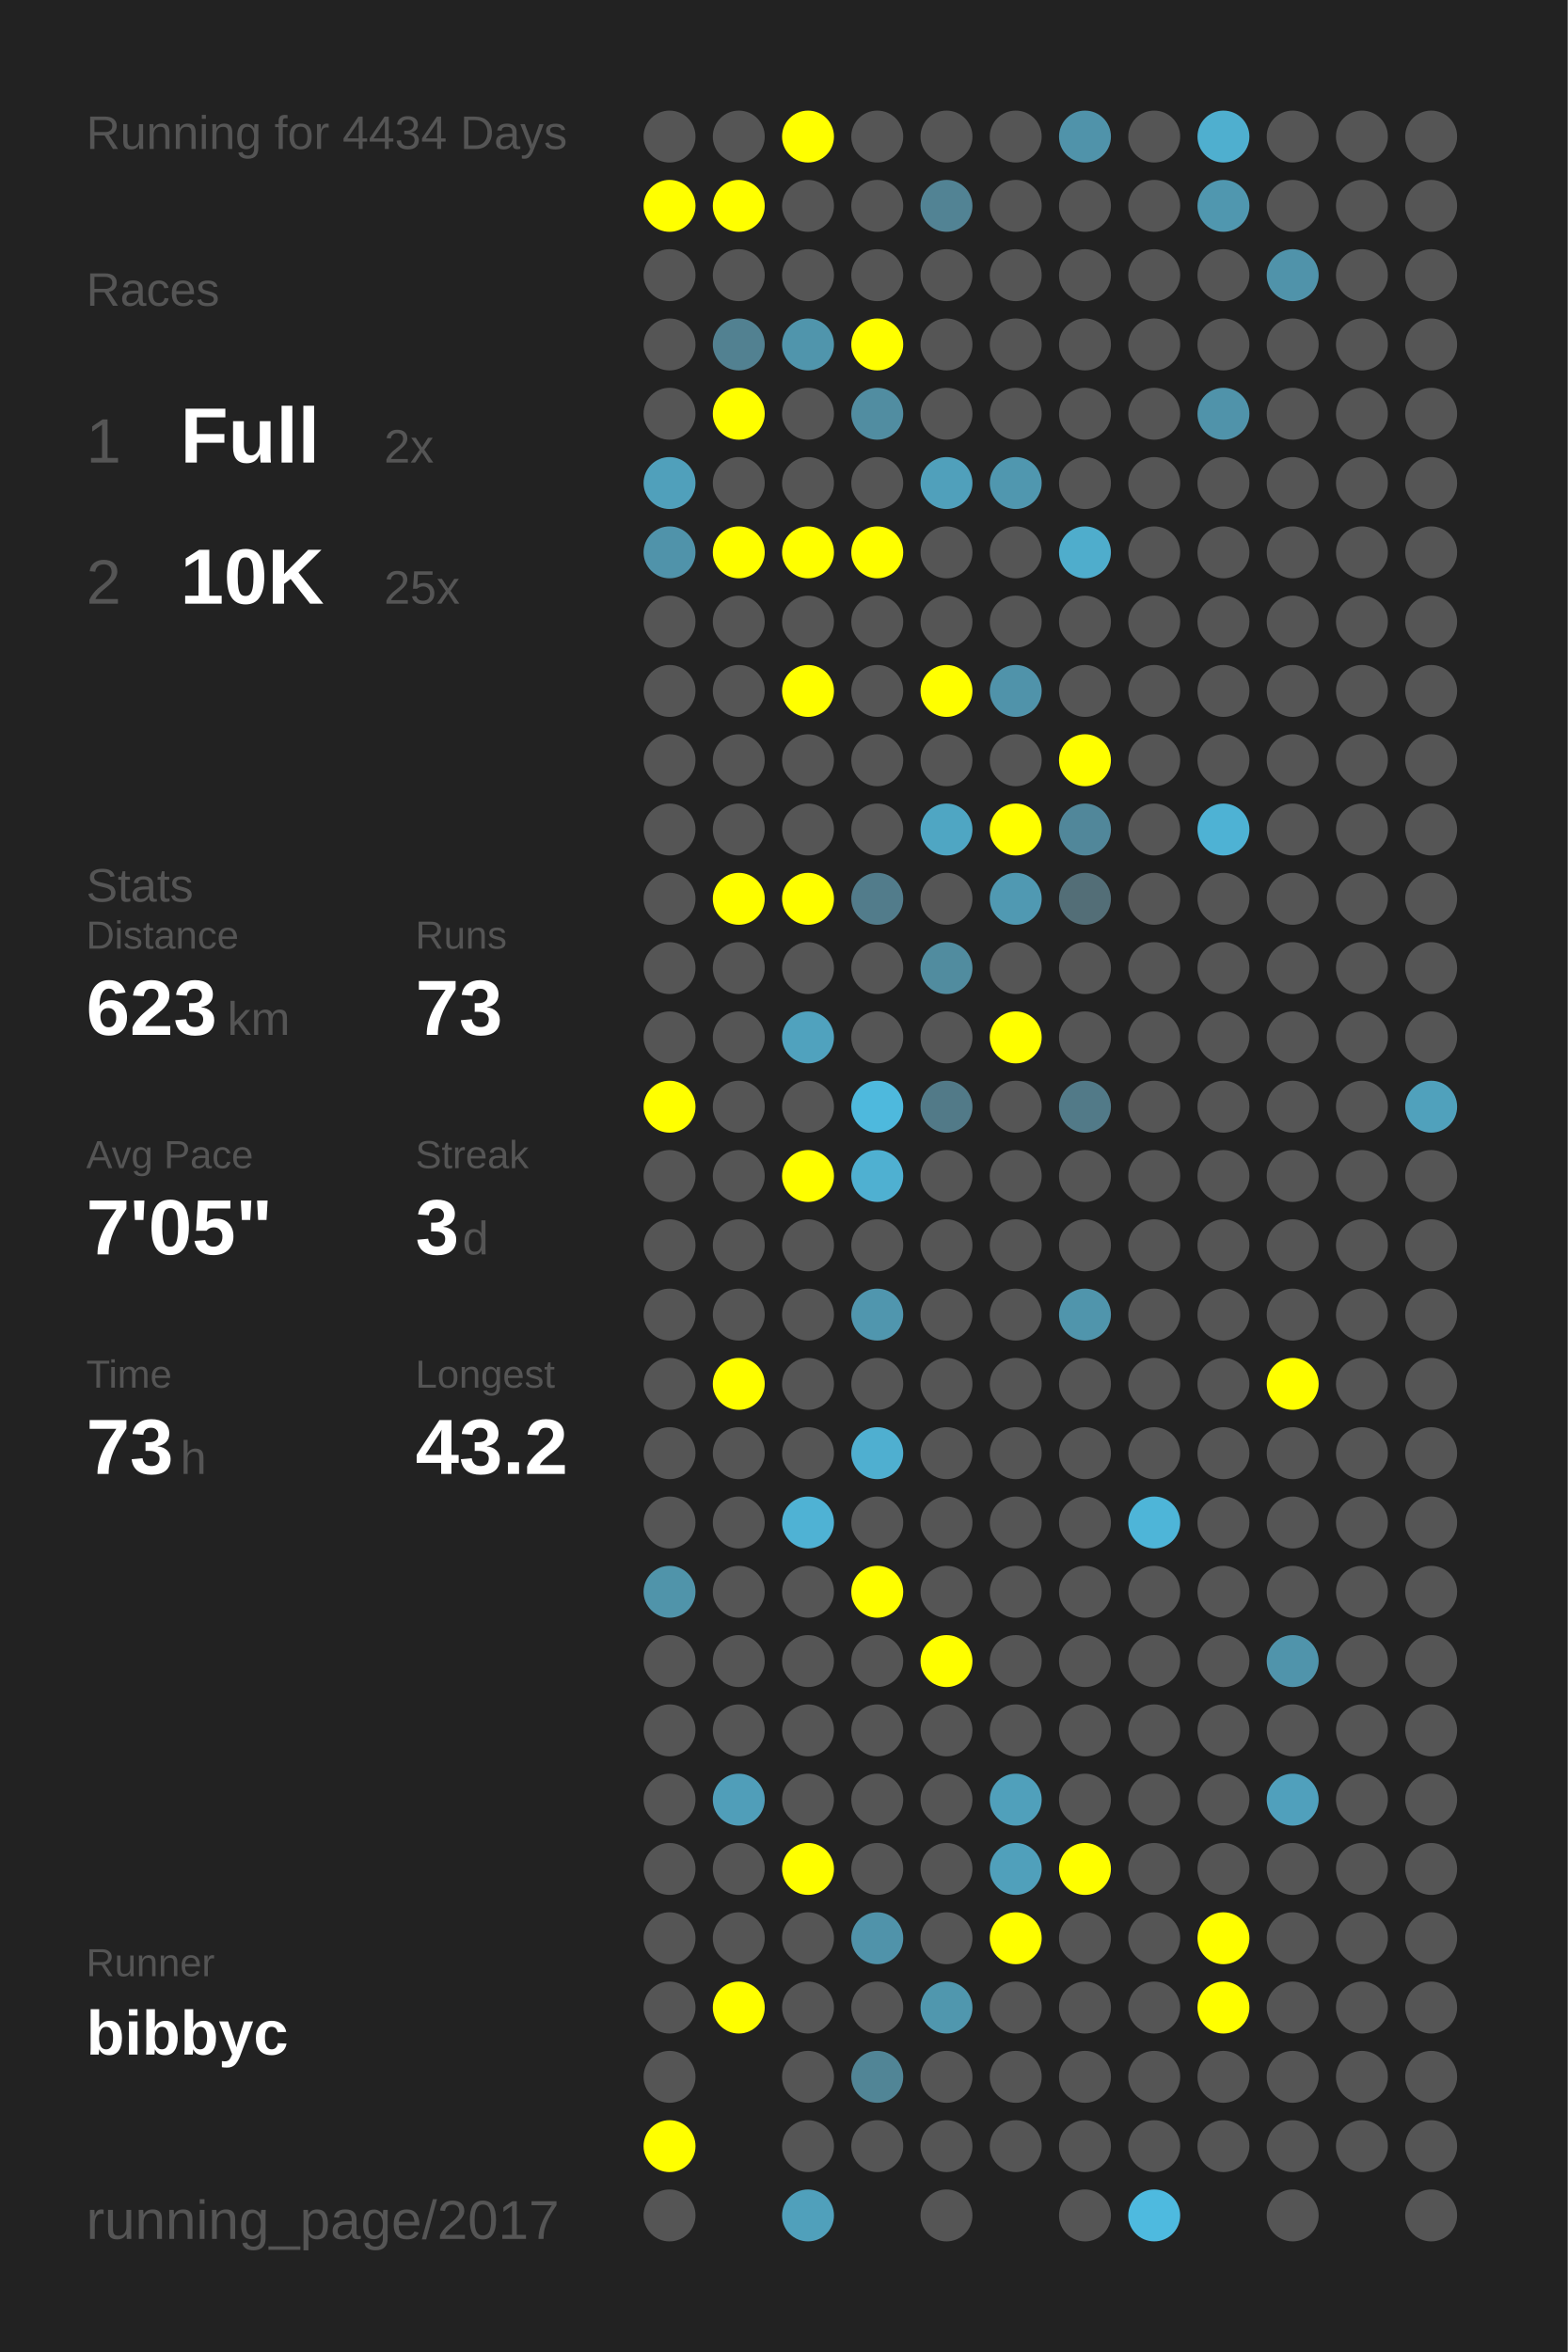
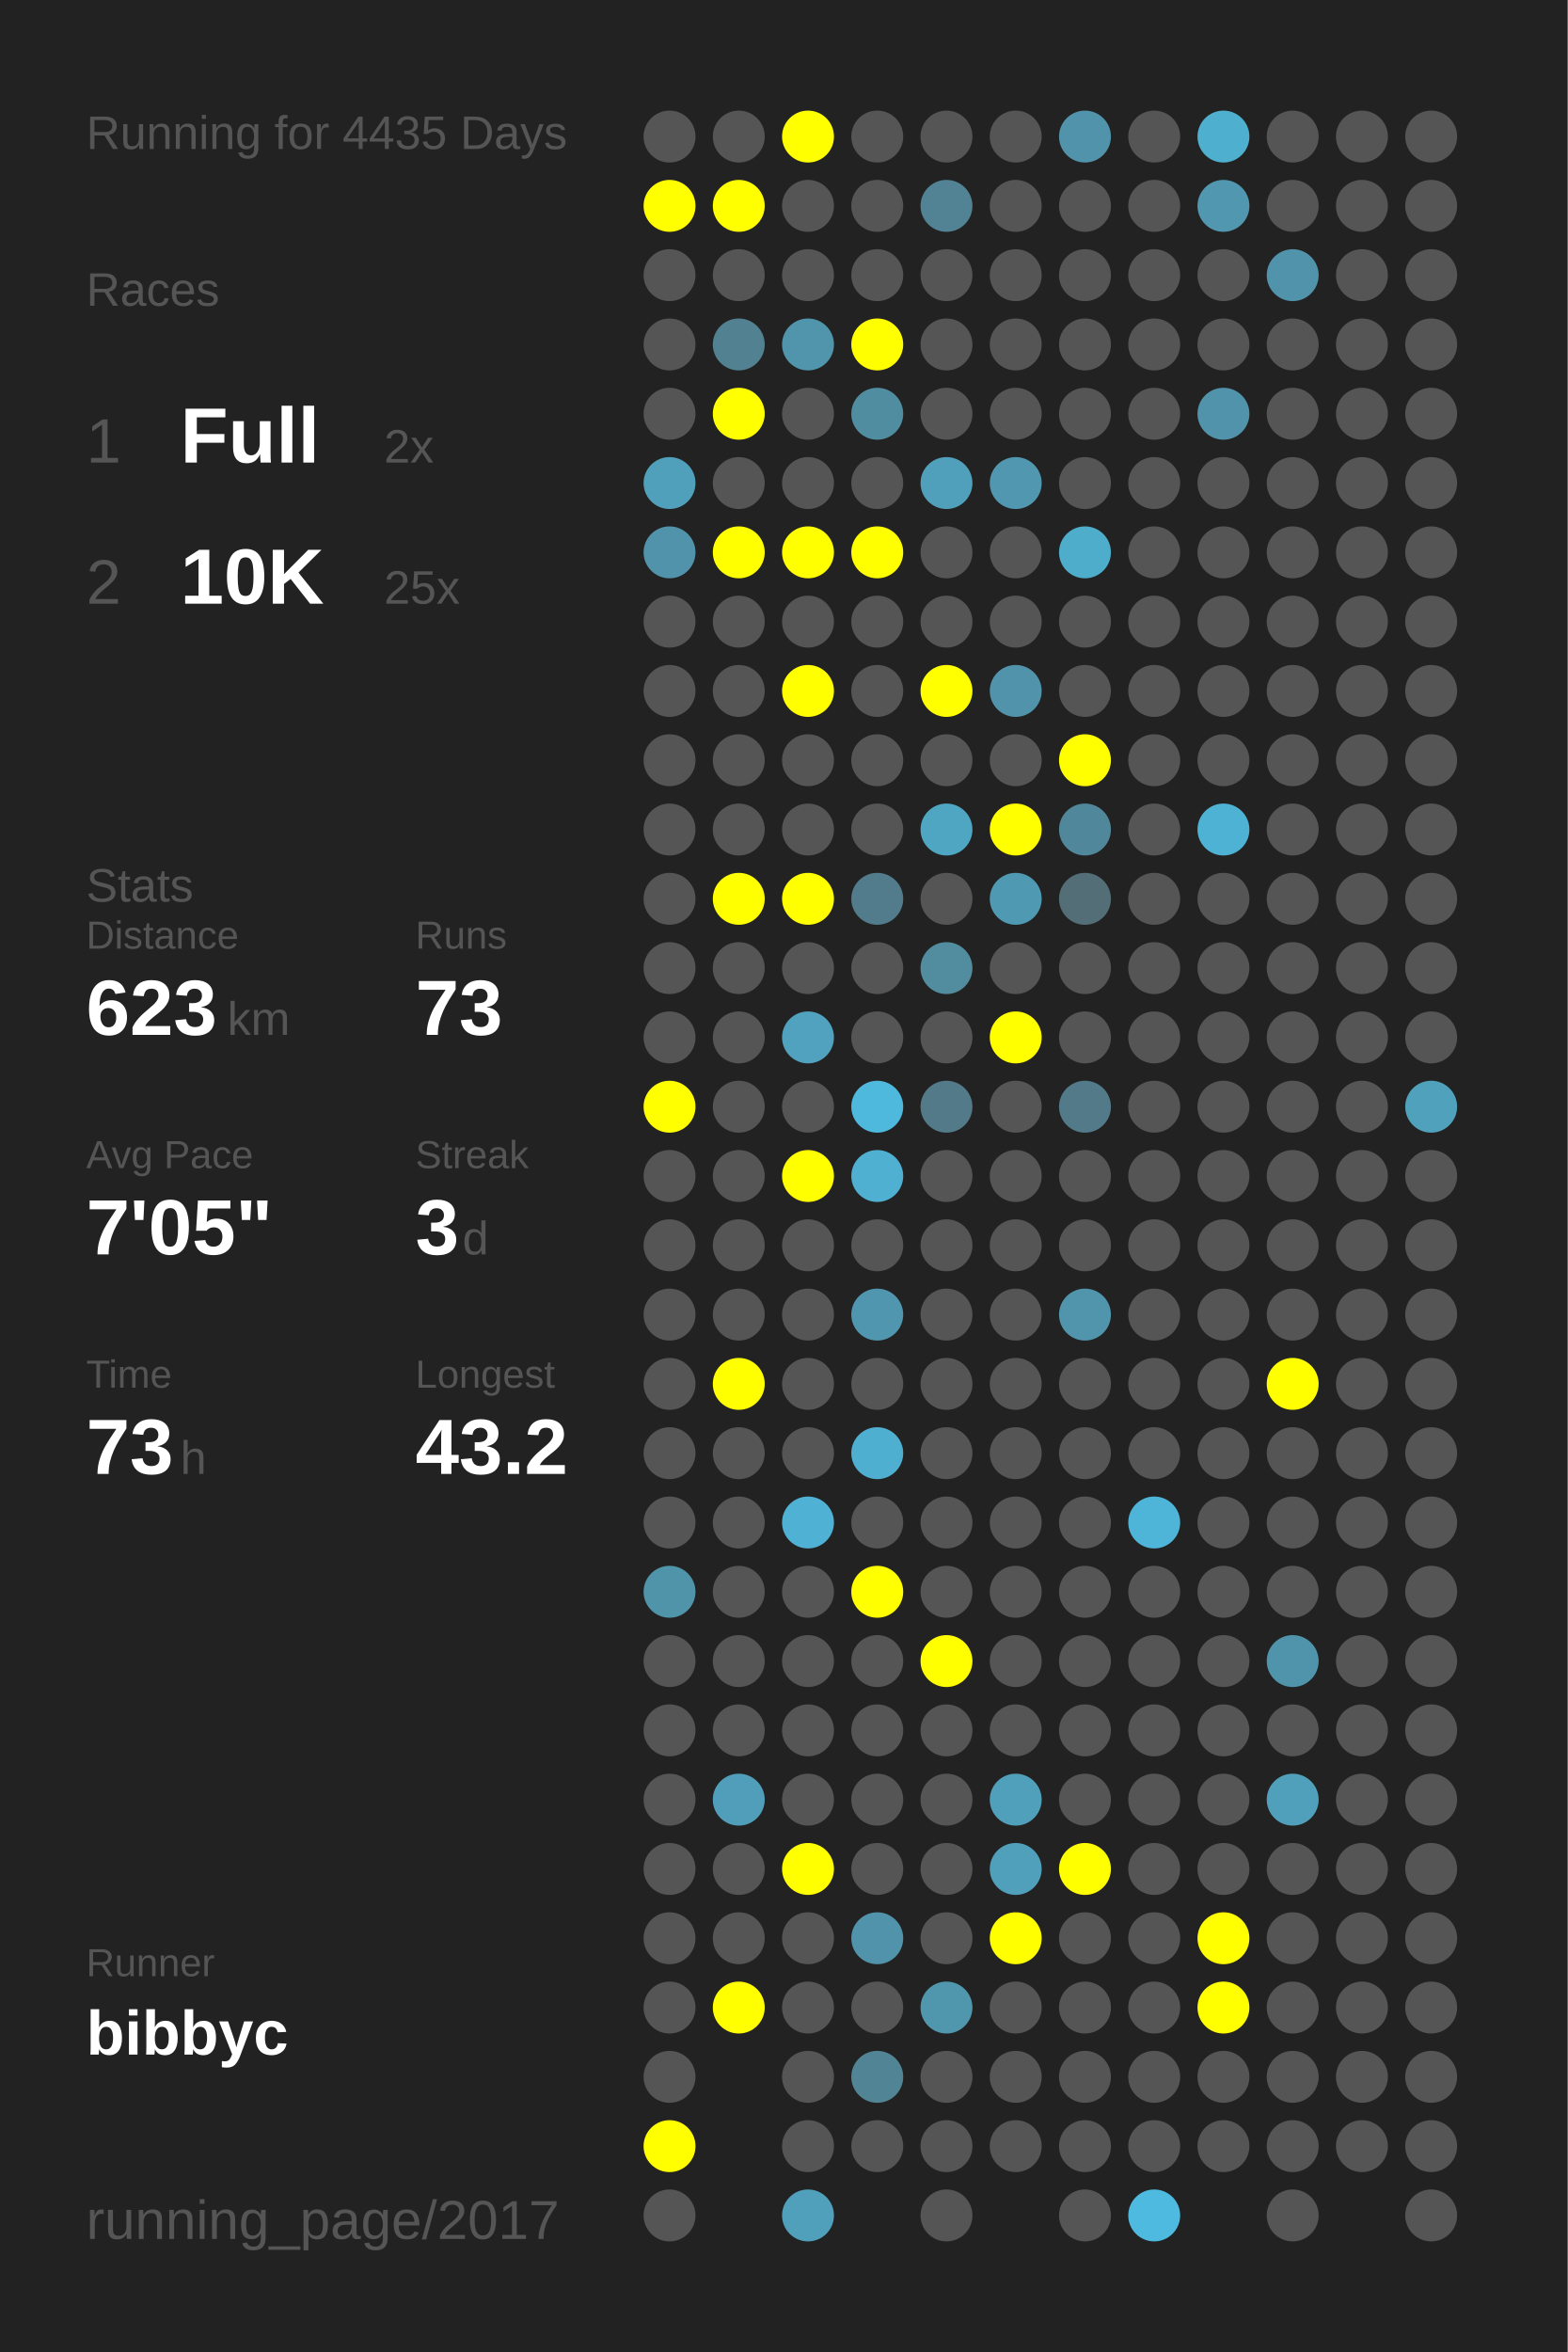
<svg xmlns="http://www.w3.org/2000/svg" baseProfile="full" height="300mm" version="1.1" viewBox="0,0,200,300" width="200mm">
  <defs />
  <rect fill="#222222" height="300" width="200" x="0" y="0" />
-   <text fill="#555555" style="font-size:6px; font-family:Arial;" x="11" y="19">Running for 4434 Days</text>
+   <text fill="#555555" style="font-size:6px; font-family:Arial;" x="11" y="19">Running for 4435 Days</text>
  <text fill="#555555" style="font-size:6px; font-family:Arial;" x="11" y="39">Races</text>
  <text fill="#555555" style="font-size:8px; font-family:Arial;" x="11" y="59">1</text>
  <text fill="#FFFFFF" style="font-size:10px; font-family:Arial; font-weight:bold;" x="23" y="59">Full</text>
  <text fill="#555555" style="font-size:6px; font-family:Arial;" x="49" y="59">2x</text>
  <text fill="#555555" style="font-size:8px; font-family:Arial;" x="11" y="77">2</text>
  <text fill="#FFFFFF" style="font-size:10px; font-family:Arial; font-weight:bold;" x="23" y="77">10K</text>
  <text fill="#555555" style="font-size:6px; font-family:Arial;" x="49" y="77">25x</text>
  <text fill="#555555" style="font-size:6px; font-family:Arial;" x="11" y="115">Stats</text>
  <text fill="#555555" style="font-size:5px; font-family:Arial;" x="11" y="121">Distance</text>
  <text fill="#FFFFFF" style="font-size:10px; font-family:Arial; font-weight:bold;" x="11" y="132">623</text>
  <text fill="#555555" style="font-size:6px; font-family:Arial;" x="29" y="132">km</text>
  <text fill="#555555" style="font-size:5px; font-family:Arial;" x="53" y="121">Runs</text>
  <text fill="#FFFFFF" style="font-size:10px; font-family:Arial; font-weight:bold;" x="53" y="132">73</text>
  <text fill="#555555" style="font-size:5px; font-family:Arial;" x="11" y="149">Avg Pace</text>
  <text fill="#FFFFFF" style="font-size:10px; font-family:Arial; font-weight:bold;" x="11" y="160">7'05"</text>
  <text fill="#555555" style="font-size:5px; font-family:Arial;" x="53" y="149">Streak</text>
  <text fill="#FFFFFF" style="font-size:10px; font-family:Arial; font-weight:bold;" x="53" y="160">3</text>
  <text fill="#555555" style="font-size:6px; font-family:Arial;" x="59" y="160">d</text>
  <text fill="#555555" style="font-size:5px; font-family:Arial;" x="11" y="177">Time</text>
  <text fill="#FFFFFF" style="font-size:10px; font-family:Arial; font-weight:bold;" x="11" y="188">73</text>
  <text fill="#555555" style="font-size:6px; font-family:Arial;" x="23" y="188">h</text>
  <text fill="#555555" style="font-size:5px; font-family:Arial;" x="53" y="177">Longest</text>
  <text fill="#FFFFFF" style="font-size:10px; font-family:Arial; font-weight:bold;" x="53" y="188">43.2</text>
  <text fill="#555555" style="font-size:5px; font-family:Arial;" x="11" y="252.065">Runner</text>
  <text fill="#FFFFFF" style="font-size:8px; font-family:Arial; font-weight:bold;" x="11" y="262.065">bibbyc</text>
  <text fill="#555555" style="font-size:7px; font-family:Arial;" x="11" y="285.581">running_page/2017</text>
  <circle cx="85.417" cy="17.419" fill="#555555" r="3.312" />
  <circle cx="85.417" cy="26.258" fill="#FFFF00" r="3.312" />
  <circle cx="85.417" cy="35.097" fill="#555555" r="3.312" />
  <circle cx="85.417" cy="43.935" fill="#555555" r="3.312" />
  <circle cx="85.417" cy="52.774" fill="#555555" r="3.312" />
  <circle cx="85.417" cy="61.613" fill="#50a0bb" r="3.312" />
  <circle cx="85.417" cy="70.452" fill="#5093aa" r="3.312" />
  <circle cx="85.417" cy="79.29" fill="#555555" r="3.312" />
  <circle cx="85.417" cy="88.129" fill="#555555" r="3.312" />
  <circle cx="85.417" cy="96.968" fill="#555555" r="3.312" />
  <circle cx="85.417" cy="105.806" fill="#555555" r="3.312" />
  <circle cx="85.417" cy="114.645" fill="#555555" r="3.312" />
  <circle cx="85.417" cy="123.484" fill="#555555" r="3.312" />
  <circle cx="85.417" cy="132.323" fill="#555555" r="3.312" />
  <circle cx="85.417" cy="141.161" fill="#FFFF00" r="3.312" />
  <circle cx="85.417" cy="150" fill="#555555" r="3.312" />
  <circle cx="85.417" cy="158.839" fill="#555555" r="3.312" />
  <circle cx="85.417" cy="167.677" fill="#555555" r="3.312" />
  <circle cx="85.417" cy="176.516" fill="#555555" r="3.312" />
  <circle cx="85.417" cy="185.355" fill="#555555" r="3.312" />
  <circle cx="85.417" cy="194.194" fill="#555555" r="3.312" />
  <circle cx="85.417" cy="203.032" fill="#5094aa" r="3.312" />
  <circle cx="85.417" cy="211.871" fill="#555555" r="3.312" />
  <circle cx="85.417" cy="220.71" fill="#555555" r="3.312" />
  <circle cx="85.417" cy="229.548" fill="#555555" r="3.312" />
  <circle cx="85.417" cy="238.387" fill="#555555" r="3.312" />
  <circle cx="85.417" cy="247.226" fill="#555555" r="3.312" />
  <circle cx="85.417" cy="256.065" fill="#555555" r="3.312" />
  <circle cx="85.417" cy="264.903" fill="#555555" r="3.312" />
  <circle cx="85.417" cy="273.742" fill="#FFFF00" r="3.312" />
  <circle cx="85.417" cy="282.581" fill="#555555" r="3.312" />
  <circle cx="94.25" cy="17.419" fill="#555555" r="3.312" />
  <circle cx="94.25" cy="26.258" fill="#FFFF00" r="3.312" />
  <circle cx="94.25" cy="35.097" fill="#555555" r="3.312" />
  <circle cx="94.25" cy="43.935" fill="#528191" r="3.312" />
  <circle cx="94.25" cy="52.774" fill="#FFFF00" r="3.312" />
  <circle cx="94.25" cy="61.613" fill="#555555" r="3.312" />
  <circle cx="94.25" cy="70.452" fill="#FFFF00" r="3.312" />
  <circle cx="94.25" cy="79.29" fill="#555555" r="3.312" />
  <circle cx="94.25" cy="88.129" fill="#555555" r="3.312" />
  <circle cx="94.25" cy="96.968" fill="#555555" r="3.312" />
  <circle cx="94.25" cy="105.806" fill="#555555" r="3.312" />
  <circle cx="94.25" cy="114.645" fill="#FFFF00" r="3.312" />
  <circle cx="94.25" cy="123.484" fill="#555555" r="3.312" />
  <circle cx="94.25" cy="132.323" fill="#555555" r="3.312" />
  <circle cx="94.25" cy="141.161" fill="#555555" r="3.312" />
  <circle cx="94.25" cy="150" fill="#555555" r="3.312" />
  <circle cx="94.25" cy="158.839" fill="#555555" r="3.312" />
  <circle cx="94.25" cy="167.677" fill="#555555" r="3.312" />
  <circle cx="94.25" cy="176.516" fill="#FFFF00" r="3.312" />
  <circle cx="94.25" cy="185.355" fill="#555555" r="3.312" />
  <circle cx="94.25" cy="194.194" fill="#555555" r="3.312" />
  <circle cx="94.25" cy="203.032" fill="#555555" r="3.312" />
  <circle cx="94.25" cy="211.871" fill="#555555" r="3.312" />
  <circle cx="94.25" cy="220.71" fill="#555555" r="3.312" />
  <circle cx="94.25" cy="229.548" fill="#509eb9" r="3.312" />
  <circle cx="94.25" cy="238.387" fill="#555555" r="3.312" />
  <circle cx="94.25" cy="247.226" fill="#555555" r="3.312" />
  <circle cx="94.25" cy="256.065" fill="#FFFF00" r="3.312" />
  <circle cx="103.083" cy="17.419" fill="#FFFF00" r="3.312" />
  <circle cx="103.083" cy="26.258" fill="#555555" r="3.312" />
  <circle cx="103.083" cy="35.097" fill="#555555" r="3.312" />
  <circle cx="103.083" cy="43.935" fill="#5095ac" r="3.312" />
  <circle cx="103.083" cy="52.774" fill="#555555" r="3.312" />
  <circle cx="103.083" cy="61.613" fill="#555555" r="3.312" />
  <circle cx="103.083" cy="70.452" fill="#FFFF00" r="3.312" />
  <circle cx="103.083" cy="79.29" fill="#555555" r="3.312" />
  <circle cx="103.083" cy="88.129" fill="#FFFF00" r="3.312" />
  <circle cx="103.083" cy="96.968" fill="#555555" r="3.312" />
  <circle cx="103.083" cy="105.806" fill="#555555" r="3.312" />
  <circle cx="103.083" cy="114.645" fill="#FFFF00" r="3.312" />
  <circle cx="103.083" cy="123.484" fill="#555555" r="3.312" />
  <circle cx="103.083" cy="132.323" fill="#50a2be" r="3.312" />
  <circle cx="103.083" cy="141.161" fill="#555555" r="3.312" />
  <circle cx="103.083" cy="150" fill="#FFFF00" r="3.312" />
  <circle cx="103.083" cy="158.839" fill="#555555" r="3.312" />
  <circle cx="103.083" cy="167.677" fill="#555555" r="3.312" />
  <circle cx="103.083" cy="176.516" fill="#555555" r="3.312" />
  <circle cx="103.083" cy="185.355" fill="#555555" r="3.312" />
  <circle cx="103.083" cy="194.194" fill="#4fb2d4" r="3.312" />
  <circle cx="103.083" cy="203.032" fill="#555555" r="3.312" />
  <circle cx="103.083" cy="211.871" fill="#555555" r="3.312" />
  <circle cx="103.083" cy="220.71" fill="#555555" r="3.312" />
  <circle cx="103.083" cy="229.548" fill="#555555" r="3.312" />
  <circle cx="103.083" cy="238.387" fill="#FFFF00" r="3.312" />
  <circle cx="103.083" cy="247.226" fill="#555555" r="3.312" />
  <circle cx="103.083" cy="256.065" fill="#555555" r="3.312" />
  <circle cx="103.083" cy="264.903" fill="#555555" r="3.312" />
  <circle cx="103.083" cy="273.742" fill="#555555" r="3.312" />
  <circle cx="103.083" cy="282.581" fill="#50a0bb" r="3.312" />
  <circle cx="111.917" cy="17.419" fill="#555555" r="3.312" />
  <circle cx="111.917" cy="26.258" fill="#555555" r="3.312" />
  <circle cx="111.917" cy="35.097" fill="#555555" r="3.312" />
  <circle cx="111.917" cy="43.935" fill="#FFFF00" r="3.312" />
  <circle cx="111.917" cy="52.774" fill="#518da1" r="3.312" />
  <circle cx="111.917" cy="61.613" fill="#555555" r="3.312" />
  <circle cx="111.917" cy="70.452" fill="#FFFF00" r="3.312" />
  <circle cx="111.917" cy="79.29" fill="#555555" r="3.312" />
  <circle cx="111.917" cy="88.129" fill="#555555" r="3.312" />
  <circle cx="111.917" cy="96.968" fill="#555555" r="3.312" />
  <circle cx="111.917" cy="105.806" fill="#555555" r="3.312" />
  <circle cx="111.917" cy="114.645" fill="#527c8b" r="3.312" />
  <circle cx="111.917" cy="123.484" fill="#555555" r="3.312" />
  <circle cx="111.917" cy="132.323" fill="#555555" r="3.312" />
  <circle cx="111.917" cy="141.161" fill="#4eb9dd" r="3.312" />
  <circle cx="111.917" cy="150" fill="#4fb0d1" r="3.312" />
  <circle cx="111.917" cy="158.839" fill="#555555" r="3.312" />
  <circle cx="111.917" cy="167.677" fill="#5096ae" r="3.312" />
  <circle cx="111.917" cy="176.516" fill="#555555" r="3.312" />
  <circle cx="111.917" cy="185.355" fill="#4fafd0" r="3.312" />
  <circle cx="111.917" cy="194.194" fill="#555555" r="3.312" />
  <circle cx="111.917" cy="203.032" fill="#FFFF00" r="3.312" />
  <circle cx="111.917" cy="211.871" fill="#555555" r="3.312" />
  <circle cx="111.917" cy="220.71" fill="#555555" r="3.312" />
  <circle cx="111.917" cy="229.548" fill="#555555" r="3.312" />
  <circle cx="111.917" cy="238.387" fill="#555555" r="3.312" />
  <circle cx="111.917" cy="247.226" fill="#5093aa" r="3.312" />
  <circle cx="111.917" cy="256.065" fill="#555555" r="3.312" />
  <circle cx="111.917" cy="264.903" fill="#518596" r="3.312" />
  <circle cx="111.917" cy="273.742" fill="#555555" r="3.312" />
  <circle cx="120.75" cy="17.419" fill="#555555" r="3.312" />
  <circle cx="120.75" cy="26.258" fill="#528394" r="3.312" />
  <circle cx="120.75" cy="35.097" fill="#555555" r="3.312" />
  <circle cx="120.75" cy="43.935" fill="#555555" r="3.312" />
  <circle cx="120.75" cy="52.774" fill="#555555" r="3.312" />
  <circle cx="120.75" cy="61.613" fill="#50a0bb" r="3.312" />
  <circle cx="120.75" cy="70.452" fill="#555555" r="3.312" />
  <circle cx="120.75" cy="79.29" fill="#555555" r="3.312" />
  <circle cx="120.75" cy="88.129" fill="#FFFF00" r="3.312" />
  <circle cx="120.75" cy="96.968" fill="#555555" r="3.312" />
  <circle cx="120.75" cy="105.806" fill="#4fa6c3" r="3.312" />
  <circle cx="120.75" cy="114.645" fill="#555555" r="3.312" />
  <circle cx="120.75" cy="123.484" fill="#518c9f" r="3.312" />
  <circle cx="120.75" cy="132.323" fill="#555555" r="3.312" />
  <circle cx="120.75" cy="141.161" fill="#527a88" r="3.312" />
  <circle cx="120.75" cy="150" fill="#555555" r="3.312" />
  <circle cx="120.75" cy="158.839" fill="#555555" r="3.312" />
  <circle cx="120.75" cy="167.677" fill="#555555" r="3.312" />
  <circle cx="120.75" cy="176.516" fill="#555555" r="3.312" />
  <circle cx="120.75" cy="185.355" fill="#555555" r="3.312" />
  <circle cx="120.75" cy="194.194" fill="#555555" r="3.312" />
  <circle cx="120.75" cy="203.032" fill="#555555" r="3.312" />
  <circle cx="120.75" cy="211.871" fill="#FFFF00" r="3.312" />
  <circle cx="120.75" cy="220.71" fill="#555555" r="3.312" />
  <circle cx="120.75" cy="229.548" fill="#555555" r="3.312" />
  <circle cx="120.75" cy="238.387" fill="#555555" r="3.312" />
  <circle cx="120.75" cy="247.226" fill="#555555" r="3.312" />
  <circle cx="120.75" cy="256.065" fill="#5097ae" r="3.312" />
  <circle cx="120.75" cy="264.903" fill="#555555" r="3.312" />
  <circle cx="120.75" cy="273.742" fill="#555555" r="3.312" />
  <circle cx="120.75" cy="282.581" fill="#555555" r="3.312" />
  <circle cx="129.583" cy="17.419" fill="#555555" r="3.312" />
  <circle cx="129.583" cy="26.258" fill="#555555" r="3.312" />
  <circle cx="129.583" cy="35.097" fill="#555555" r="3.312" />
  <circle cx="129.583" cy="43.935" fill="#555555" r="3.312" />
  <circle cx="129.583" cy="52.774" fill="#555555" r="3.312" />
  <circle cx="129.583" cy="61.613" fill="#5097af" r="3.312" />
  <circle cx="129.583" cy="70.452" fill="#555555" r="3.312" />
  <circle cx="129.583" cy="79.29" fill="#555555" r="3.312" />
  <circle cx="129.583" cy="88.129" fill="#5093aa" r="3.312" />
  <circle cx="129.583" cy="96.968" fill="#555555" r="3.312" />
  <circle cx="129.583" cy="105.806" fill="#FFFF00" r="3.312" />
  <circle cx="129.583" cy="114.645" fill="#5099b2" r="3.312" />
  <circle cx="129.583" cy="123.484" fill="#555555" r="3.312" />
  <circle cx="129.583" cy="132.323" fill="#FFFF00" r="3.312" />
  <circle cx="129.583" cy="141.161" fill="#555555" r="3.312" />
  <circle cx="129.583" cy="150" fill="#555555" r="3.312" />
  <circle cx="129.583" cy="158.839" fill="#555555" r="3.312" />
  <circle cx="129.583" cy="167.677" fill="#555555" r="3.312" />
  <circle cx="129.583" cy="176.516" fill="#555555" r="3.312" />
  <circle cx="129.583" cy="185.355" fill="#555555" r="3.312" />
  <circle cx="129.583" cy="194.194" fill="#555555" r="3.312" />
  <circle cx="129.583" cy="203.032" fill="#555555" r="3.312" />
  <circle cx="129.583" cy="211.871" fill="#555555" r="3.312" />
  <circle cx="129.583" cy="220.71" fill="#555555" r="3.312" />
  <circle cx="129.583" cy="229.548" fill="#50a0bb" r="3.312" />
  <circle cx="129.583" cy="238.387" fill="#50a0bb" r="3.312" />
  <circle cx="129.583" cy="247.226" fill="#FFFF00" r="3.312" />
  <circle cx="129.583" cy="256.065" fill="#555555" r="3.312" />
  <circle cx="129.583" cy="264.903" fill="#555555" r="3.312" />
  <circle cx="129.583" cy="273.742" fill="#555555" r="3.312" />
  <circle cx="138.417" cy="17.419" fill="#5093aa" r="3.312" />
  <circle cx="138.417" cy="26.258" fill="#555555" r="3.312" />
  <circle cx="138.417" cy="35.097" fill="#555555" r="3.312" />
  <circle cx="138.417" cy="43.935" fill="#555555" r="3.312" />
  <circle cx="138.417" cy="52.774" fill="#555555" r="3.312" />
  <circle cx="138.417" cy="61.613" fill="#555555" r="3.312" />
  <circle cx="138.417" cy="70.452" fill="#4fadcc" r="3.312" />
  <circle cx="138.417" cy="79.29" fill="#555555" r="3.312" />
  <circle cx="138.417" cy="88.129" fill="#555555" r="3.312" />
  <circle cx="138.417" cy="96.968" fill="#FFFF00" r="3.312" />
  <circle cx="138.417" cy="105.806" fill="#51879a" r="3.312" />
  <circle cx="138.417" cy="114.645" fill="#536e77" r="3.312" />
  <circle cx="138.417" cy="123.484" fill="#555555" r="3.312" />
  <circle cx="138.417" cy="132.323" fill="#555555" r="3.312" />
  <circle cx="138.417" cy="141.161" fill="#527a88" r="3.312" />
  <circle cx="138.417" cy="150" fill="#555555" r="3.312" />
  <circle cx="138.417" cy="158.839" fill="#555555" r="3.312" />
  <circle cx="138.417" cy="167.677" fill="#5095ac" r="3.312" />
  <circle cx="138.417" cy="176.516" fill="#555555" r="3.312" />
  <circle cx="138.417" cy="185.355" fill="#555555" r="3.312" />
  <circle cx="138.417" cy="194.194" fill="#555555" r="3.312" />
  <circle cx="138.417" cy="203.032" fill="#555555" r="3.312" />
  <circle cx="138.417" cy="211.871" fill="#555555" r="3.312" />
  <circle cx="138.417" cy="220.71" fill="#555555" r="3.312" />
  <circle cx="138.417" cy="229.548" fill="#555555" r="3.312" />
  <circle cx="138.417" cy="238.387" fill="#FFFF00" r="3.312" />
  <circle cx="138.417" cy="247.226" fill="#555555" r="3.312" />
  <circle cx="138.417" cy="256.065" fill="#555555" r="3.312" />
  <circle cx="138.417" cy="264.903" fill="#555555" r="3.312" />
  <circle cx="138.417" cy="273.742" fill="#555555" r="3.312" />
  <circle cx="138.417" cy="282.581" fill="#555555" r="3.312" />
  <circle cx="147.25" cy="17.419" fill="#555555" r="3.312" />
  <circle cx="147.25" cy="26.258" fill="#555555" r="3.312" />
  <circle cx="147.25" cy="35.097" fill="#555555" r="3.312" />
  <circle cx="147.25" cy="43.935" fill="#555555" r="3.312" />
  <circle cx="147.25" cy="52.774" fill="#555555" r="3.312" />
  <circle cx="147.25" cy="61.613" fill="#555555" r="3.312" />
  <circle cx="147.25" cy="70.452" fill="#555555" r="3.312" />
  <circle cx="147.25" cy="79.29" fill="#555555" r="3.312" />
  <circle cx="147.25" cy="88.129" fill="#555555" r="3.312" />
  <circle cx="147.25" cy="96.968" fill="#555555" r="3.312" />
  <circle cx="147.25" cy="105.806" fill="#555555" r="3.312" />
  <circle cx="147.25" cy="114.645" fill="#555555" r="3.312" />
  <circle cx="147.25" cy="123.484" fill="#555555" r="3.312" />
  <circle cx="147.25" cy="132.323" fill="#555555" r="3.312" />
  <circle cx="147.25" cy="141.161" fill="#555555" r="3.312" />
  <circle cx="147.25" cy="150" fill="#555555" r="3.312" />
  <circle cx="147.25" cy="158.839" fill="#555555" r="3.312" />
  <circle cx="147.25" cy="167.677" fill="#555555" r="3.312" />
  <circle cx="147.25" cy="176.516" fill="#555555" r="3.312" />
  <circle cx="147.25" cy="185.355" fill="#555555" r="3.312" />
  <circle cx="147.25" cy="194.194" fill="#4eb5d8" r="3.312" />
  <circle cx="147.25" cy="203.032" fill="#555555" r="3.312" />
  <circle cx="147.25" cy="211.871" fill="#555555" r="3.312" />
  <circle cx="147.25" cy="220.71" fill="#555555" r="3.312" />
  <circle cx="147.25" cy="229.548" fill="#555555" r="3.312" />
  <circle cx="147.25" cy="238.387" fill="#555555" r="3.312" />
  <circle cx="147.25" cy="247.226" fill="#555555" r="3.312" />
  <circle cx="147.25" cy="256.065" fill="#555555" r="3.312" />
  <circle cx="147.25" cy="264.903" fill="#555555" r="3.312" />
  <circle cx="147.25" cy="273.742" fill="#555555" r="3.312" />
  <circle cx="147.25" cy="282.581" fill="#4ebadf" r="3.312" />
  <circle cx="156.083" cy="17.419" fill="#4fafcf" r="3.312" />
  <circle cx="156.083" cy="26.258" fill="#5097af" r="3.312" />
  <circle cx="156.083" cy="35.097" fill="#555555" r="3.312" />
  <circle cx="156.083" cy="43.935" fill="#555555" r="3.312" />
  <circle cx="156.083" cy="52.774" fill="#5093aa" r="3.312" />
  <circle cx="156.083" cy="61.613" fill="#555555" r="3.312" />
  <circle cx="156.083" cy="70.452" fill="#555555" r="3.312" />
  <circle cx="156.083" cy="79.29" fill="#555555" r="3.312" />
  <circle cx="156.083" cy="88.129" fill="#555555" r="3.312" />
  <circle cx="156.083" cy="96.968" fill="#555555" r="3.312" />
  <circle cx="156.083" cy="105.806" fill="#4eb2d4" r="3.312" />
  <circle cx="156.083" cy="114.645" fill="#555555" r="3.312" />
  <circle cx="156.083" cy="123.484" fill="#555555" r="3.312" />
  <circle cx="156.083" cy="132.323" fill="#555555" r="3.312" />
  <circle cx="156.083" cy="141.161" fill="#555555" r="3.312" />
  <circle cx="156.083" cy="150" fill="#555555" r="3.312" />
  <circle cx="156.083" cy="158.839" fill="#555555" r="3.312" />
  <circle cx="156.083" cy="167.677" fill="#555555" r="3.312" />
  <circle cx="156.083" cy="176.516" fill="#555555" r="3.312" />
  <circle cx="156.083" cy="185.355" fill="#555555" r="3.312" />
  <circle cx="156.083" cy="194.194" fill="#555555" r="3.312" />
  <circle cx="156.083" cy="203.032" fill="#555555" r="3.312" />
  <circle cx="156.083" cy="211.871" fill="#555555" r="3.312" />
  <circle cx="156.083" cy="220.71" fill="#555555" r="3.312" />
  <circle cx="156.083" cy="229.548" fill="#555555" r="3.312" />
  <circle cx="156.083" cy="238.387" fill="#555555" r="3.312" />
  <circle cx="156.083" cy="247.226" fill="#FFFF00" r="3.312" />
  <circle cx="156.083" cy="256.065" fill="#FFFF00" r="3.312" />
  <circle cx="156.083" cy="264.903" fill="#555555" r="3.312" />
  <circle cx="156.083" cy="273.742" fill="#555555" r="3.312" />
  <circle cx="164.917" cy="17.419" fill="#555555" r="3.312" />
  <circle cx="164.917" cy="26.258" fill="#555555" r="3.312" />
  <circle cx="164.917" cy="35.097" fill="#5093aa" r="3.312" />
  <circle cx="164.917" cy="43.935" fill="#555555" r="3.312" />
  <circle cx="164.917" cy="52.774" fill="#555555" r="3.312" />
  <circle cx="164.917" cy="61.613" fill="#555555" r="3.312" />
  <circle cx="164.917" cy="70.452" fill="#555555" r="3.312" />
  <circle cx="164.917" cy="79.29" fill="#555555" r="3.312" />
  <circle cx="164.917" cy="88.129" fill="#555555" r="3.312" />
  <circle cx="164.917" cy="96.968" fill="#555555" r="3.312" />
  <circle cx="164.917" cy="105.806" fill="#555555" r="3.312" />
  <circle cx="164.917" cy="114.645" fill="#555555" r="3.312" />
  <circle cx="164.917" cy="123.484" fill="#555555" r="3.312" />
  <circle cx="164.917" cy="132.323" fill="#555555" r="3.312" />
  <circle cx="164.917" cy="141.161" fill="#555555" r="3.312" />
  <circle cx="164.917" cy="150" fill="#555555" r="3.312" />
  <circle cx="164.917" cy="158.839" fill="#555555" r="3.312" />
  <circle cx="164.917" cy="167.677" fill="#555555" r="3.312" />
  <circle cx="164.917" cy="176.516" fill="#FFFF00" r="3.312" />
  <circle cx="164.917" cy="185.355" fill="#555555" r="3.312" />
  <circle cx="164.917" cy="194.194" fill="#555555" r="3.312" />
  <circle cx="164.917" cy="203.032" fill="#555555" r="3.312" />
  <circle cx="164.917" cy="211.871" fill="#5094ab" r="3.312" />
  <circle cx="164.917" cy="220.71" fill="#555555" r="3.312" />
  <circle cx="164.917" cy="229.548" fill="#50a0bc" r="3.312" />
  <circle cx="164.917" cy="238.387" fill="#555555" r="3.312" />
  <circle cx="164.917" cy="247.226" fill="#555555" r="3.312" />
  <circle cx="164.917" cy="256.065" fill="#555555" r="3.312" />
  <circle cx="164.917" cy="264.903" fill="#555555" r="3.312" />
  <circle cx="164.917" cy="273.742" fill="#555555" r="3.312" />
  <circle cx="164.917" cy="282.581" fill="#555555" r="3.312" />
  <circle cx="173.75" cy="17.419" fill="#555555" r="3.312" />
  <circle cx="173.75" cy="26.258" fill="#555555" r="3.312" />
  <circle cx="173.75" cy="35.097" fill="#555555" r="3.312" />
  <circle cx="173.75" cy="43.935" fill="#555555" r="3.312" />
  <circle cx="173.75" cy="52.774" fill="#555555" r="3.312" />
  <circle cx="173.75" cy="61.613" fill="#555555" r="3.312" />
  <circle cx="173.75" cy="70.452" fill="#555555" r="3.312" />
  <circle cx="173.75" cy="79.29" fill="#555555" r="3.312" />
  <circle cx="173.75" cy="88.129" fill="#555555" r="3.312" />
  <circle cx="173.75" cy="96.968" fill="#555555" r="3.312" />
  <circle cx="173.75" cy="105.806" fill="#555555" r="3.312" />
  <circle cx="173.75" cy="114.645" fill="#555555" r="3.312" />
  <circle cx="173.75" cy="123.484" fill="#555555" r="3.312" />
  <circle cx="173.75" cy="132.323" fill="#555555" r="3.312" />
  <circle cx="173.75" cy="141.161" fill="#555555" r="3.312" />
  <circle cx="173.75" cy="150" fill="#555555" r="3.312" />
  <circle cx="173.75" cy="158.839" fill="#555555" r="3.312" />
  <circle cx="173.75" cy="167.677" fill="#555555" r="3.312" />
  <circle cx="173.75" cy="176.516" fill="#555555" r="3.312" />
  <circle cx="173.75" cy="185.355" fill="#555555" r="3.312" />
  <circle cx="173.75" cy="194.194" fill="#555555" r="3.312" />
  <circle cx="173.75" cy="203.032" fill="#555555" r="3.312" />
  <circle cx="173.75" cy="211.871" fill="#555555" r="3.312" />
  <circle cx="173.75" cy="220.71" fill="#555555" r="3.312" />
  <circle cx="173.75" cy="229.548" fill="#555555" r="3.312" />
  <circle cx="173.75" cy="238.387" fill="#555555" r="3.312" />
  <circle cx="173.75" cy="247.226" fill="#555555" r="3.312" />
  <circle cx="173.75" cy="256.065" fill="#555555" r="3.312" />
  <circle cx="173.75" cy="264.903" fill="#555555" r="3.312" />
  <circle cx="173.75" cy="273.742" fill="#555555" r="3.312" />
  <circle cx="182.583" cy="17.419" fill="#555555" r="3.312" />
  <circle cx="182.583" cy="26.258" fill="#555555" r="3.312" />
  <circle cx="182.583" cy="35.097" fill="#555555" r="3.312" />
  <circle cx="182.583" cy="43.935" fill="#555555" r="3.312" />
  <circle cx="182.583" cy="52.774" fill="#555555" r="3.312" />
  <circle cx="182.583" cy="61.613" fill="#555555" r="3.312" />
  <circle cx="182.583" cy="70.452" fill="#555555" r="3.312" />
  <circle cx="182.583" cy="79.29" fill="#555555" r="3.312" />
  <circle cx="182.583" cy="88.129" fill="#555555" r="3.312" />
  <circle cx="182.583" cy="96.968" fill="#555555" r="3.312" />
  <circle cx="182.583" cy="105.806" fill="#555555" r="3.312" />
  <circle cx="182.583" cy="114.645" fill="#555555" r="3.312" />
  <circle cx="182.583" cy="123.484" fill="#555555" r="3.312" />
  <circle cx="182.583" cy="132.323" fill="#555555" r="3.312" />
  <circle cx="182.583" cy="141.161" fill="#50a1bc" r="3.312" />
  <circle cx="182.583" cy="150" fill="#555555" r="3.312" />
  <circle cx="182.583" cy="158.839" fill="#555555" r="3.312" />
  <circle cx="182.583" cy="167.677" fill="#555555" r="3.312" />
  <circle cx="182.583" cy="176.516" fill="#555555" r="3.312" />
  <circle cx="182.583" cy="185.355" fill="#555555" r="3.312" />
  <circle cx="182.583" cy="194.194" fill="#555555" r="3.312" />
  <circle cx="182.583" cy="203.032" fill="#555555" r="3.312" />
  <circle cx="182.583" cy="211.871" fill="#555555" r="3.312" />
  <circle cx="182.583" cy="220.71" fill="#555555" r="3.312" />
  <circle cx="182.583" cy="229.548" fill="#555555" r="3.312" />
  <circle cx="182.583" cy="238.387" fill="#555555" r="3.312" />
  <circle cx="182.583" cy="247.226" fill="#555555" r="3.312" />
  <circle cx="182.583" cy="256.065" fill="#555555" r="3.312" />
  <circle cx="182.583" cy="264.903" fill="#555555" r="3.312" />
  <circle cx="182.583" cy="273.742" fill="#555555" r="3.312" />
  <circle cx="182.583" cy="282.581" fill="#555555" r="3.312" />
</svg>
